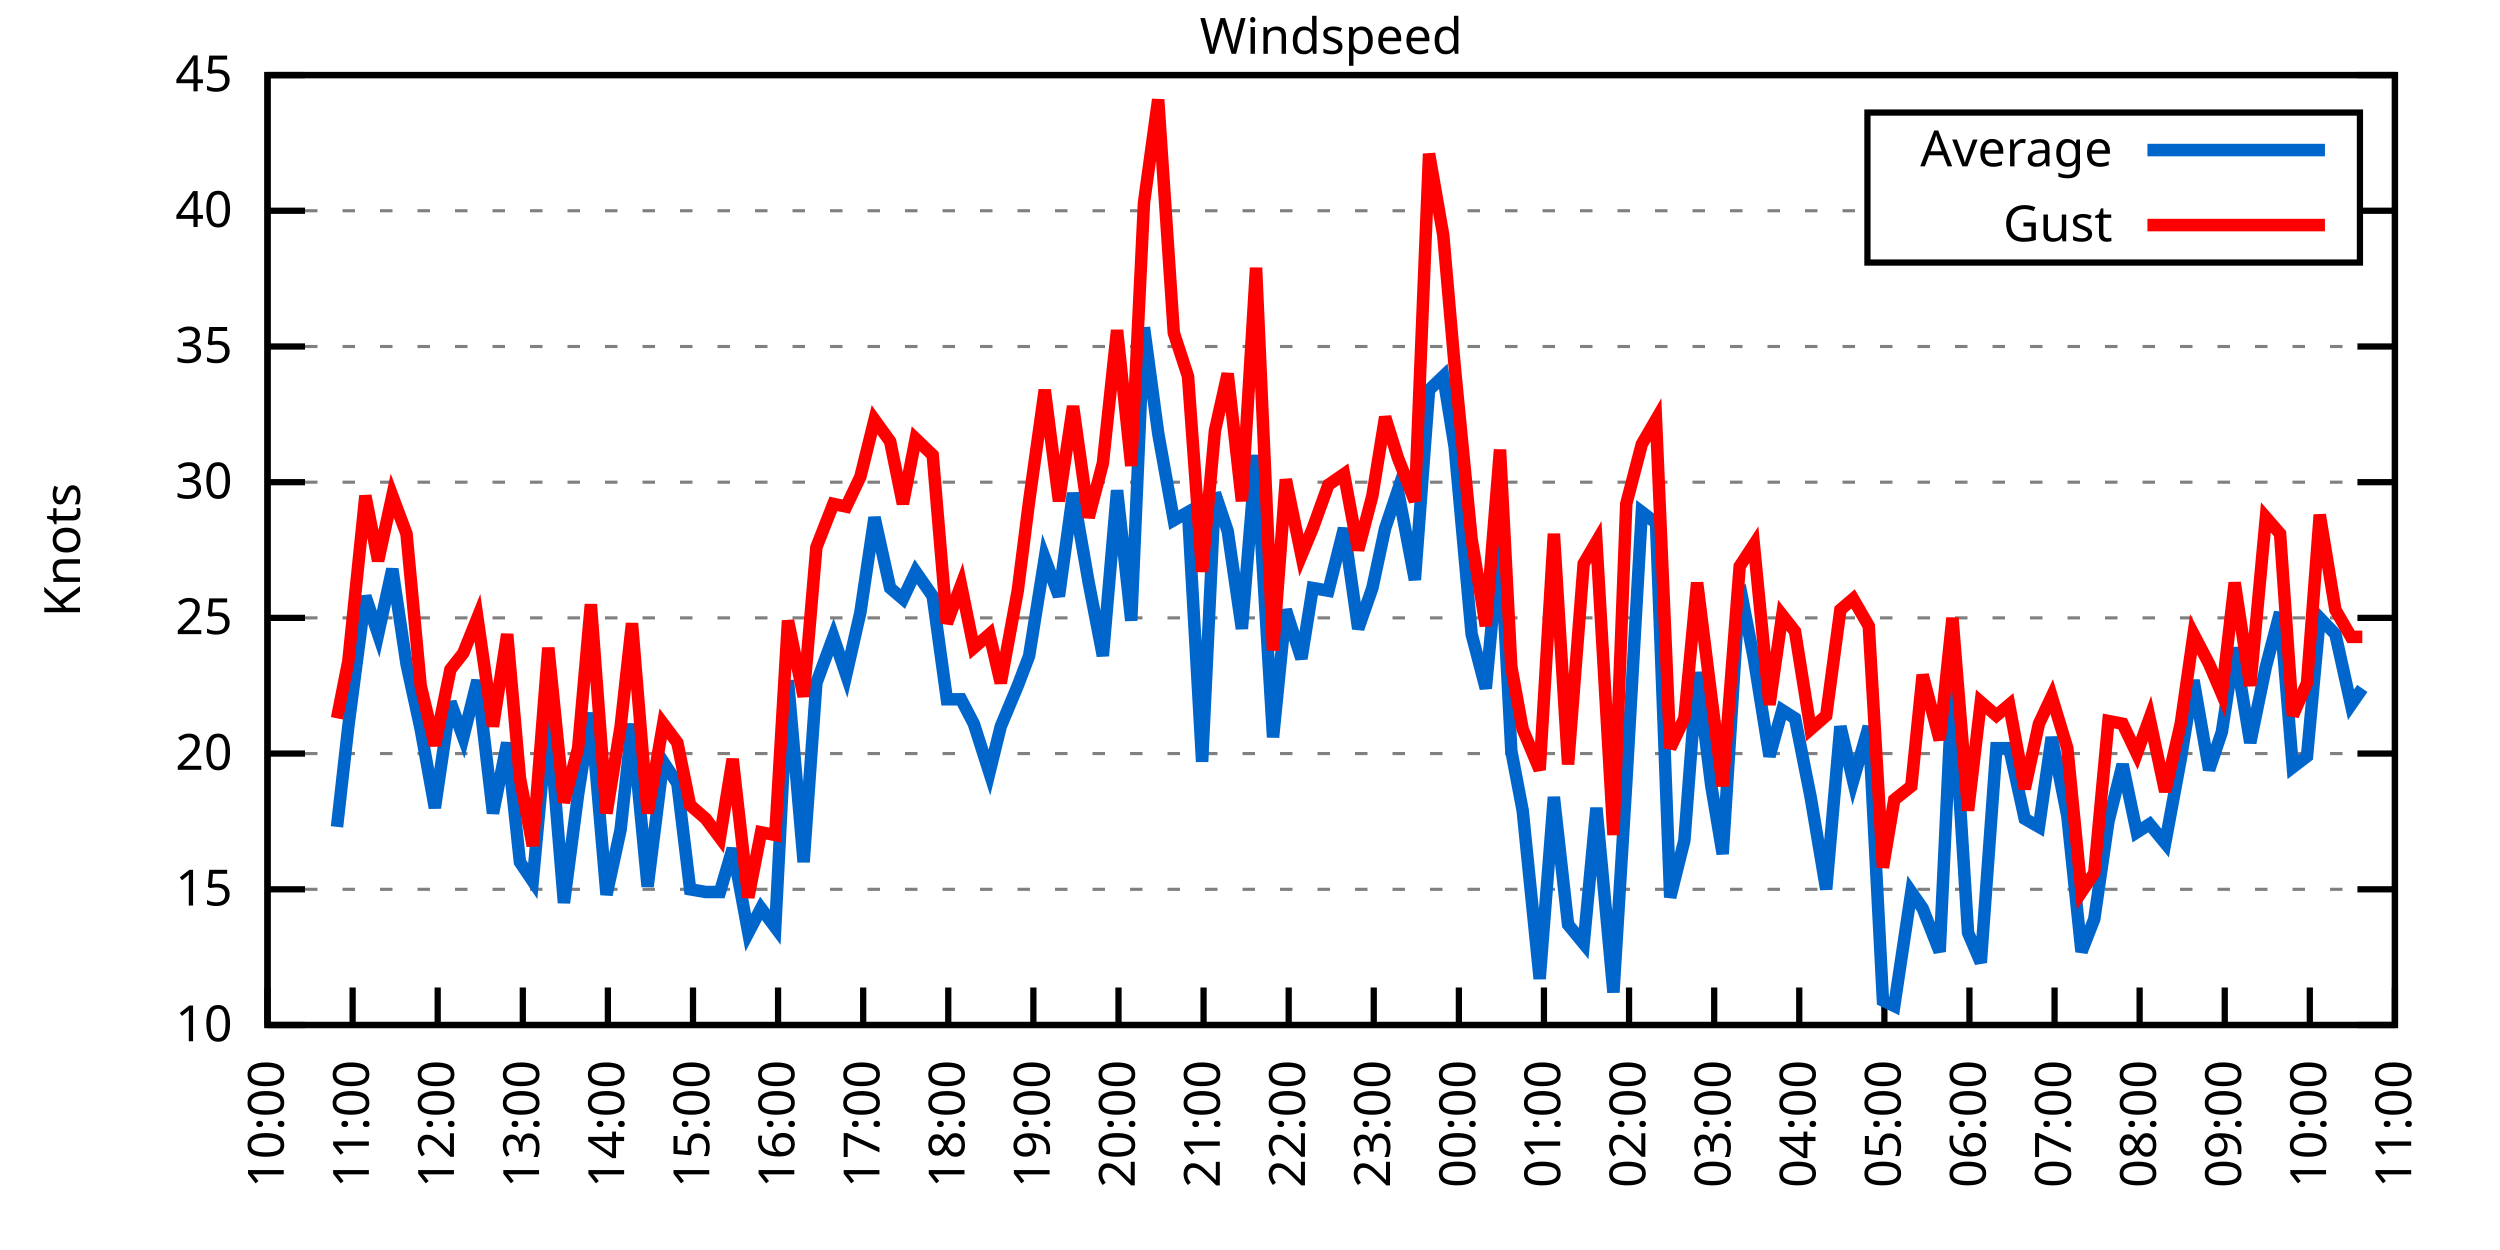
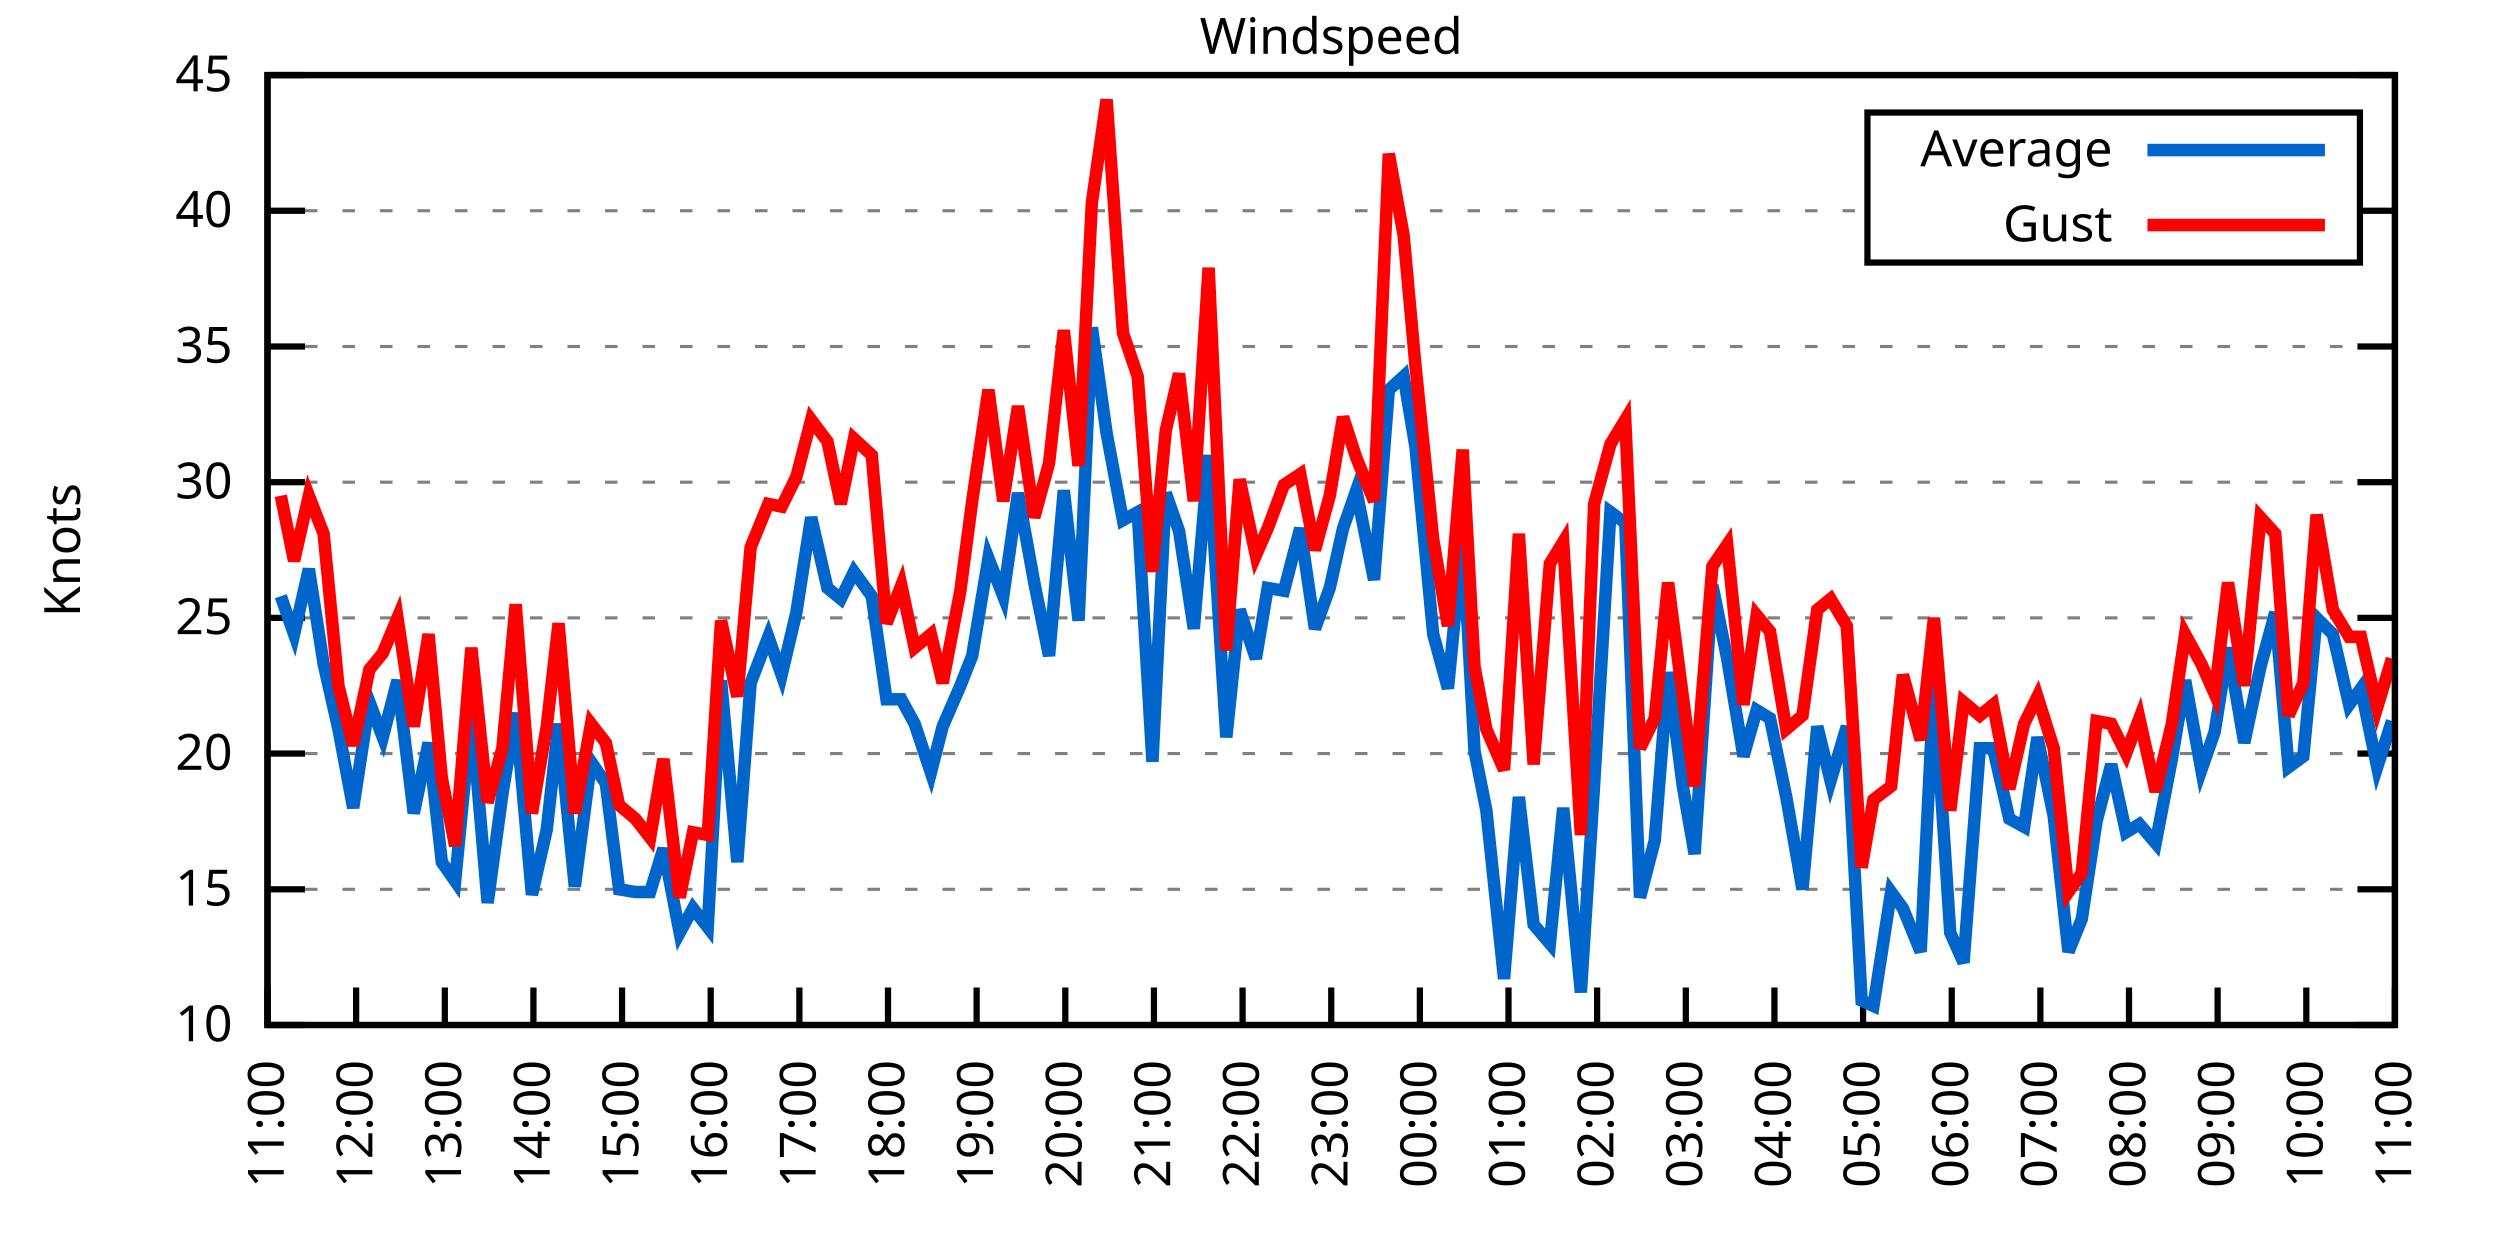
<svg xmlns="http://www.w3.org/2000/svg" xmlns:xlink="http://www.w3.org/1999/xlink" width="400" height="200" viewBox="0 0 400 200">
  <g id="gnuplot_canvas">
    <rect x="0" y="0" width="400" height="200" fill="none" />
    <defs>
      <circle id="gpDot" r="0.5" stroke-width="0.5" stroke="currentColor" />
      <path id="gpPt0" stroke-width="0.333" stroke="currentColor" d="M-1,0 h2 M0,-1 v2" />
      <path id="gpPt1" stroke-width="0.333" stroke="currentColor" d="M-1,-1 L1,1 M1,-1 L-1,1" />
      <path id="gpPt2" stroke-width="0.333" stroke="currentColor" d="M-1,0 L1,0 M0,-1 L0,1 M-1,-1 L1,1 M-1,1 L1,-1" />
      <rect id="gpPt3" stroke-width="0.333" stroke="currentColor" x="-1" y="-1" width="2" height="2" />
      <rect id="gpPt4" stroke-width="0.333" stroke="currentColor" fill="currentColor" x="-1" y="-1" width="2" height="2" />
      <circle id="gpPt5" stroke-width="0.333" stroke="currentColor" cx="0" cy="0" r="1" />
      <use xlink:href="#gpPt5" id="gpPt6" fill="currentColor" stroke="none" />
      <path id="gpPt7" stroke-width="0.333" stroke="currentColor" d="M0,-1.33 L-1.33,0.67 L1.33,0.67 z" />
      <use xlink:href="#gpPt7" id="gpPt8" fill="currentColor" stroke="none" />
      <use xlink:href="#gpPt7" id="gpPt9" stroke="currentColor" transform="rotate(180)" />
      <use xlink:href="#gpPt9" id="gpPt10" fill="currentColor" stroke="none" />
      <use xlink:href="#gpPt3" id="gpPt11" stroke="currentColor" transform="rotate(45)" />
      <use xlink:href="#gpPt11" id="gpPt12" fill="currentColor" stroke="none" />
      <path id="gpPt13" stroke-width="0.333" stroke="currentColor" d="M0,1.330 L1.265,0.411 L0.782,-1.067 L-0.782,-1.076 L-1.265,0.411 z" />
      <use xlink:href="#gpPt13" id="gpPt14" fill="currentColor" stroke="none" />
      <filter id="textbox" filterUnits="objectBoundingBox" x="0" y="0" height="1" width="1">
        <feFlood flood-color="white" flood-opacity="1" result="bgnd" />
        <feComposite in="SourceGraphic" in2="bgnd" operator="atop" />
      </filter>
      <filter id="greybox" filterUnits="objectBoundingBox" x="0" y="0" height="1" width="1">
        <feFlood flood-color="lightgrey" flood-opacity="1" result="grey" />
        <feComposite in="SourceGraphic" in2="grey" operator="atop" />
      </filter>
    </defs>
    <g fill="none" color="white" stroke="currentColor" stroke-width="1.00" stroke-linecap="butt" stroke-linejoin="miter">
</g>
    <g fill="none" color="black" stroke="currentColor" stroke-width="1.00" stroke-linecap="butt" stroke-linejoin="miter">
      <g stroke="none" shape-rendering="crispEdges">
        <polygon fill="rgb(255, 255, 255)" points="42.80,164.00 383.18,164.00 383.18,12.02 42.80,12.02 " />
      </g>
    </g>
    <g fill="none" color="black" stroke="currentColor" stroke-width="1.00" stroke-linecap="butt" stroke-linejoin="miter">
</g>
    <g fill="none" color="black" stroke="black" stroke-width="0.50" stroke-linecap="butt" stroke-linejoin="miter">
</g>
    <g fill="none" color="gray" stroke="currentColor" stroke-width="0.50" stroke-linecap="butt" stroke-linejoin="miter">
      <path stroke="gray" stroke-dasharray="2,4" class="gridline" d="M42.80,164.00 L383.19,164.00  " />
    </g>
    <g fill="none" color="gray" stroke="gray" stroke-width="1.00" stroke-linecap="butt" stroke-linejoin="miter">
</g>
    <g fill="none" color="black" stroke="currentColor" stroke-width="1.00" stroke-linecap="butt" stroke-linejoin="miter">
      <path stroke="black" d="M42.80,164.00 L48.80,164.00 M383.19,164.00 L377.19,164.00  " />
      <g transform="translate(37.20,166.60)" stroke="none" fill="black" font-family="Sans" font-size="8.00" text-anchor="end">
        <text>
          <tspan font-family="Sans"> 10</tspan>
        </text>
      </g>
    </g>
    <g fill="none" color="black" stroke="currentColor" stroke-width="1.00" stroke-linecap="butt" stroke-linejoin="miter">
</g>
    <g fill="none" color="black" stroke="black" stroke-width="0.50" stroke-linecap="butt" stroke-linejoin="miter">
</g>
    <g fill="none" color="gray" stroke="currentColor" stroke-width="0.50" stroke-linecap="butt" stroke-linejoin="miter">
      <path stroke="gray" stroke-dasharray="2,4" class="gridline" d="M42.80,142.29 L383.19,142.29  " />
    </g>
    <g fill="none" color="gray" stroke="gray" stroke-width="1.00" stroke-linecap="butt" stroke-linejoin="miter">
</g>
    <g fill="none" color="black" stroke="currentColor" stroke-width="1.00" stroke-linecap="butt" stroke-linejoin="miter">
      <path stroke="black" d="M42.80,142.29 L48.80,142.29 M383.19,142.29 L377.19,142.29  " />
      <g transform="translate(37.20,144.89)" stroke="none" fill="black" font-family="Sans" font-size="8.00" text-anchor="end">
        <text>
          <tspan font-family="Sans"> 15</tspan>
        </text>
      </g>
    </g>
    <g fill="none" color="black" stroke="currentColor" stroke-width="1.00" stroke-linecap="butt" stroke-linejoin="miter">
</g>
    <g fill="none" color="black" stroke="black" stroke-width="0.50" stroke-linecap="butt" stroke-linejoin="miter">
</g>
    <g fill="none" color="gray" stroke="currentColor" stroke-width="0.50" stroke-linecap="butt" stroke-linejoin="miter">
      <path stroke="gray" stroke-dasharray="2,4" class="gridline" d="M42.80,120.57 L383.19,120.57  " />
    </g>
    <g fill="none" color="gray" stroke="gray" stroke-width="1.00" stroke-linecap="butt" stroke-linejoin="miter">
</g>
    <g fill="none" color="black" stroke="currentColor" stroke-width="1.00" stroke-linecap="butt" stroke-linejoin="miter">
      <path stroke="black" d="M42.80,120.57 L48.80,120.57 M383.19,120.57 L377.19,120.57  " />
      <g transform="translate(37.20,123.17)" stroke="none" fill="black" font-family="Sans" font-size="8.00" text-anchor="end">
        <text>
          <tspan font-family="Sans"> 20</tspan>
        </text>
      </g>
    </g>
    <g fill="none" color="black" stroke="currentColor" stroke-width="1.00" stroke-linecap="butt" stroke-linejoin="miter">
</g>
    <g fill="none" color="black" stroke="black" stroke-width="0.50" stroke-linecap="butt" stroke-linejoin="miter">
</g>
    <g fill="none" color="gray" stroke="currentColor" stroke-width="0.50" stroke-linecap="butt" stroke-linejoin="miter">
      <path stroke="gray" stroke-dasharray="2,4" class="gridline" d="M42.80,98.86 L383.19,98.86  " />
    </g>
    <g fill="none" color="gray" stroke="gray" stroke-width="1.00" stroke-linecap="butt" stroke-linejoin="miter">
</g>
    <g fill="none" color="black" stroke="currentColor" stroke-width="1.00" stroke-linecap="butt" stroke-linejoin="miter">
      <path stroke="black" d="M42.80,98.86 L48.80,98.86 M383.19,98.86 L377.19,98.86  " />
      <g transform="translate(37.20,101.46)" stroke="none" fill="black" font-family="Sans" font-size="8.00" text-anchor="end">
        <text>
          <tspan font-family="Sans"> 25</tspan>
        </text>
      </g>
    </g>
    <g fill="none" color="black" stroke="currentColor" stroke-width="1.00" stroke-linecap="butt" stroke-linejoin="miter">
</g>
    <g fill="none" color="black" stroke="black" stroke-width="0.50" stroke-linecap="butt" stroke-linejoin="miter">
</g>
    <g fill="none" color="gray" stroke="currentColor" stroke-width="0.50" stroke-linecap="butt" stroke-linejoin="miter">
      <path stroke="gray" stroke-dasharray="2,4" class="gridline" d="M42.80,77.15 L383.19,77.15  " />
    </g>
    <g fill="none" color="gray" stroke="gray" stroke-width="1.00" stroke-linecap="butt" stroke-linejoin="miter">
</g>
    <g fill="none" color="black" stroke="currentColor" stroke-width="1.00" stroke-linecap="butt" stroke-linejoin="miter">
      <path stroke="black" d="M42.80,77.15 L48.80,77.15 M383.19,77.15 L377.19,77.15  " />
      <g transform="translate(37.20,79.75)" stroke="none" fill="black" font-family="Sans" font-size="8.00" text-anchor="end">
        <text>
          <tspan font-family="Sans"> 30</tspan>
        </text>
      </g>
    </g>
    <g fill="none" color="black" stroke="currentColor" stroke-width="1.00" stroke-linecap="butt" stroke-linejoin="miter">
</g>
    <g fill="none" color="black" stroke="black" stroke-width="0.50" stroke-linecap="butt" stroke-linejoin="miter">
</g>
    <g fill="none" color="gray" stroke="currentColor" stroke-width="0.50" stroke-linecap="butt" stroke-linejoin="miter">
      <path stroke="gray" stroke-dasharray="2,4" class="gridline" d="M42.80,55.44 L383.19,55.44  " />
    </g>
    <g fill="none" color="gray" stroke="gray" stroke-width="1.00" stroke-linecap="butt" stroke-linejoin="miter">
</g>
    <g fill="none" color="black" stroke="currentColor" stroke-width="1.00" stroke-linecap="butt" stroke-linejoin="miter">
      <path stroke="black" d="M42.80,55.44 L48.80,55.44 M383.19,55.44 L377.19,55.44  " />
      <g transform="translate(37.20,58.04)" stroke="none" fill="black" font-family="Sans" font-size="8.00" text-anchor="end">
        <text>
          <tspan font-family="Sans"> 35</tspan>
        </text>
      </g>
    </g>
    <g fill="none" color="black" stroke="currentColor" stroke-width="1.00" stroke-linecap="butt" stroke-linejoin="miter">
</g>
    <g fill="none" color="black" stroke="black" stroke-width="0.50" stroke-linecap="butt" stroke-linejoin="miter">
</g>
    <g fill="none" color="gray" stroke="currentColor" stroke-width="0.50" stroke-linecap="butt" stroke-linejoin="miter">
      <path stroke="gray" stroke-dasharray="2,4" class="gridline" d="M42.80,33.72 L298.79,33.72 M377.59,33.72 L383.19,33.72  " />
    </g>
    <g fill="none" color="gray" stroke="gray" stroke-width="1.00" stroke-linecap="butt" stroke-linejoin="miter">
</g>
    <g fill="none" color="black" stroke="currentColor" stroke-width="1.00" stroke-linecap="butt" stroke-linejoin="miter">
      <path stroke="black" d="M42.80,33.72 L48.80,33.72 M383.19,33.72 L377.19,33.72  " />
      <g transform="translate(37.20,36.32)" stroke="none" fill="black" font-family="Sans" font-size="8.00" text-anchor="end">
        <text>
          <tspan font-family="Sans"> 40</tspan>
        </text>
      </g>
    </g>
    <g fill="none" color="black" stroke="currentColor" stroke-width="1.00" stroke-linecap="butt" stroke-linejoin="miter">
</g>
    <g fill="none" color="black" stroke="black" stroke-width="0.50" stroke-linecap="butt" stroke-linejoin="miter">
</g>
    <g fill="none" color="gray" stroke="currentColor" stroke-width="0.50" stroke-linecap="butt" stroke-linejoin="miter">
      <path stroke="gray" stroke-dasharray="2,4" class="gridline" d="M42.80,12.01 L383.19,12.01  " />
    </g>
    <g fill="none" color="gray" stroke="gray" stroke-width="1.00" stroke-linecap="butt" stroke-linejoin="miter">
</g>
    <g fill="none" color="black" stroke="currentColor" stroke-width="1.00" stroke-linecap="butt" stroke-linejoin="miter">
      <path stroke="black" d="M42.80,12.01 L48.80,12.01 M383.19,12.01 L377.19,12.01  " />
      <g transform="translate(37.20,14.61)" stroke="none" fill="black" font-family="Sans" font-size="8.00" text-anchor="end">
        <text>
          <tspan font-family="Sans"> 45</tspan>
        </text>
      </g>
    </g>
    <g fill="none" color="black" stroke="currentColor" stroke-width="1.00" stroke-linecap="butt" stroke-linejoin="miter">
      <path stroke="black" d="M42.80,164.00 L42.80,158.00  " />
      <g transform="translate(45.40,169.60) rotate(270.00)" stroke="none" fill="black" font-family="Sans" font-size="8.00" text-anchor="end">
        <text>
-           <tspan font-family="Sans">10:00</tspan>
-         </text>
-       </g>
-     </g>
-     <g fill="none" color="black" stroke="currentColor" stroke-width="1.00" stroke-linecap="butt" stroke-linejoin="miter">
-       <path stroke="black" d="M56.42,164.00 L56.42,158.00  " />
-       <g transform="translate(59.02,169.60) rotate(270.00)" stroke="none" fill="black" font-family="Sans" font-size="8.00" text-anchor="end">
-         <text>
          <tspan font-family="Sans">11:00</tspan>
        </text>
      </g>
    </g>
    <g fill="none" color="black" stroke="currentColor" stroke-width="1.00" stroke-linecap="butt" stroke-linejoin="miter">
-       <path stroke="black" d="M70.03,164.00 L70.03,158.00  " />
-       <g transform="translate(72.63,169.60) rotate(270.00)" stroke="none" fill="black" font-family="Sans" font-size="8.00" text-anchor="end">
+       <path stroke="black" d="M56.98,164.00 L56.98,158.00  " />
+       <g transform="translate(59.58,169.60) rotate(270.00)" stroke="none" fill="black" font-family="Sans" font-size="8.00" text-anchor="end">
        <text>
          <tspan font-family="Sans">12:00</tspan>
        </text>
      </g>
    </g>
    <g fill="none" color="black" stroke="currentColor" stroke-width="1.00" stroke-linecap="butt" stroke-linejoin="miter">
-       <path stroke="black" d="M83.65,164.00 L83.65,158.00  " />
-       <g transform="translate(86.25,169.60) rotate(270.00)" stroke="none" fill="black" font-family="Sans" font-size="8.00" text-anchor="end">
+       <path stroke="black" d="M71.17,164.00 L71.17,158.00  " />
+       <g transform="translate(73.77,169.60) rotate(270.00)" stroke="none" fill="black" font-family="Sans" font-size="8.00" text-anchor="end">
        <text>
          <tspan font-family="Sans">13:00</tspan>
        </text>
      </g>
    </g>
    <g fill="none" color="black" stroke="currentColor" stroke-width="1.00" stroke-linecap="butt" stroke-linejoin="miter">
-       <path stroke="black" d="M97.26,164.00 L97.26,158.00  " />
-       <g transform="translate(99.86,169.60) rotate(270.00)" stroke="none" fill="black" font-family="Sans" font-size="8.00" text-anchor="end">
+       <path stroke="black" d="M85.35,164.00 L85.35,158.00  " />
+       <g transform="translate(87.95,169.60) rotate(270.00)" stroke="none" fill="black" font-family="Sans" font-size="8.00" text-anchor="end">
        <text>
          <tspan font-family="Sans">14:00</tspan>
        </text>
      </g>
    </g>
    <g fill="none" color="black" stroke="currentColor" stroke-width="1.00" stroke-linecap="butt" stroke-linejoin="miter">
-       <path stroke="black" d="M110.88,164.00 L110.88,158.00  " />
-       <g transform="translate(113.48,169.60) rotate(270.00)" stroke="none" fill="black" font-family="Sans" font-size="8.00" text-anchor="end">
+       <path stroke="black" d="M99.53,164.00 L99.53,158.00  " />
+       <g transform="translate(102.13,169.60) rotate(270.00)" stroke="none" fill="black" font-family="Sans" font-size="8.00" text-anchor="end">
        <text>
          <tspan font-family="Sans">15:00</tspan>
        </text>
      </g>
    </g>
    <g fill="none" color="black" stroke="currentColor" stroke-width="1.00" stroke-linecap="butt" stroke-linejoin="miter">
-       <path stroke="black" d="M124.49,164.00 L124.49,158.00  " />
-       <g transform="translate(127.09,169.60) rotate(270.00)" stroke="none" fill="black" font-family="Sans" font-size="8.00" text-anchor="end">
+       <path stroke="black" d="M113.71,164.00 L113.71,158.00  " />
+       <g transform="translate(116.31,169.60) rotate(270.00)" stroke="none" fill="black" font-family="Sans" font-size="8.00" text-anchor="end">
        <text>
          <tspan font-family="Sans">16:00</tspan>
        </text>
      </g>
    </g>
    <g fill="none" color="black" stroke="currentColor" stroke-width="1.00" stroke-linecap="butt" stroke-linejoin="miter">
-       <path stroke="black" d="M138.11,164.00 L138.11,158.00  " />
-       <g transform="translate(140.71,169.60) rotate(270.00)" stroke="none" fill="black" font-family="Sans" font-size="8.00" text-anchor="end">
+       <path stroke="black" d="M127.90,164.00 L127.90,158.00  " />
+       <g transform="translate(130.50,169.60) rotate(270.00)" stroke="none" fill="black" font-family="Sans" font-size="8.00" text-anchor="end">
        <text>
          <tspan font-family="Sans">17:00</tspan>
        </text>
      </g>
    </g>
    <g fill="none" color="black" stroke="currentColor" stroke-width="1.00" stroke-linecap="butt" stroke-linejoin="miter">
-       <path stroke="black" d="M151.72,164.00 L151.72,158.00  " />
-       <g transform="translate(154.32,169.60) rotate(270.00)" stroke="none" fill="black" font-family="Sans" font-size="8.00" text-anchor="end">
+       <path stroke="black" d="M142.08,164.00 L142.08,158.00  " />
+       <g transform="translate(144.68,169.60) rotate(270.00)" stroke="none" fill="black" font-family="Sans" font-size="8.00" text-anchor="end">
        <text>
          <tspan font-family="Sans">18:00</tspan>
        </text>
      </g>
    </g>
    <g fill="none" color="black" stroke="currentColor" stroke-width="1.00" stroke-linecap="butt" stroke-linejoin="miter">
-       <path stroke="black" d="M165.34,164.00 L165.34,158.00  " />
-       <g transform="translate(167.94,169.60) rotate(270.00)" stroke="none" fill="black" font-family="Sans" font-size="8.00" text-anchor="end">
+       <path stroke="black" d="M156.26,164.00 L156.26,158.00  " />
+       <g transform="translate(158.86,169.60) rotate(270.00)" stroke="none" fill="black" font-family="Sans" font-size="8.00" text-anchor="end">
        <text>
          <tspan font-family="Sans">19:00</tspan>
        </text>
      </g>
    </g>
    <g fill="none" color="black" stroke="currentColor" stroke-width="1.00" stroke-linecap="butt" stroke-linejoin="miter">
-       <path stroke="black" d="M178.96,164.00 L178.96,158.00  " />
-       <g transform="translate(181.56,169.60) rotate(270.00)" stroke="none" fill="black" font-family="Sans" font-size="8.00" text-anchor="end">
+       <path stroke="black" d="M170.45,164.00 L170.45,158.00  " />
+       <g transform="translate(173.05,169.60) rotate(270.00)" stroke="none" fill="black" font-family="Sans" font-size="8.00" text-anchor="end">
        <text>
          <tspan font-family="Sans">20:00</tspan>
        </text>
      </g>
    </g>
    <g fill="none" color="black" stroke="currentColor" stroke-width="1.00" stroke-linecap="butt" stroke-linejoin="miter">
-       <path stroke="black" d="M192.57,164.00 L192.57,158.00  " />
-       <g transform="translate(195.17,169.60) rotate(270.00)" stroke="none" fill="black" font-family="Sans" font-size="8.00" text-anchor="end">
+       <path stroke="black" d="M184.63,164.00 L184.63,158.00  " />
+       <g transform="translate(187.23,169.60) rotate(270.00)" stroke="none" fill="black" font-family="Sans" font-size="8.00" text-anchor="end">
        <text>
          <tspan font-family="Sans">21:00</tspan>
        </text>
      </g>
    </g>
    <g fill="none" color="black" stroke="currentColor" stroke-width="1.00" stroke-linecap="butt" stroke-linejoin="miter">
-       <path stroke="black" d="M206.19,164.00 L206.19,158.00  " />
-       <g transform="translate(208.79,169.60) rotate(270.00)" stroke="none" fill="black" font-family="Sans" font-size="8.00" text-anchor="end">
+       <path stroke="black" d="M198.81,164.00 L198.81,158.00  " />
+       <g transform="translate(201.41,169.60) rotate(270.00)" stroke="none" fill="black" font-family="Sans" font-size="8.00" text-anchor="end">
        <text>
          <tspan font-family="Sans">22:00</tspan>
        </text>
      </g>
    </g>
    <g fill="none" color="black" stroke="currentColor" stroke-width="1.00" stroke-linecap="butt" stroke-linejoin="miter">
-       <path stroke="black" d="M219.80,164.00 L219.80,158.00  " />
-       <g transform="translate(222.40,169.60) rotate(270.00)" stroke="none" fill="black" font-family="Sans" font-size="8.00" text-anchor="end">
+       <path stroke="black" d="M213.00,164.00 L213.00,158.00  " />
+       <g transform="translate(215.60,169.60) rotate(270.00)" stroke="none" fill="black" font-family="Sans" font-size="8.00" text-anchor="end">
        <text>
          <tspan font-family="Sans">23:00</tspan>
        </text>
      </g>
    </g>
    <g fill="none" color="black" stroke="currentColor" stroke-width="1.00" stroke-linecap="butt" stroke-linejoin="miter">
-       <path stroke="black" d="M233.42,164.00 L233.42,158.00  " />
-       <g transform="translate(236.02,169.60) rotate(270.00)" stroke="none" fill="black" font-family="Sans" font-size="8.00" text-anchor="end">
+       <path stroke="black" d="M227.18,164.00 L227.18,158.00  " />
+       <g transform="translate(229.78,169.60) rotate(270.00)" stroke="none" fill="black" font-family="Sans" font-size="8.00" text-anchor="end">
        <text>
          <tspan font-family="Sans">00:00</tspan>
        </text>
      </g>
    </g>
    <g fill="none" color="black" stroke="currentColor" stroke-width="1.00" stroke-linecap="butt" stroke-linejoin="miter">
-       <path stroke="black" d="M247.03,164.00 L247.03,158.00  " />
-       <g transform="translate(249.63,169.60) rotate(270.00)" stroke="none" fill="black" font-family="Sans" font-size="8.00" text-anchor="end">
+       <path stroke="black" d="M241.36,164.00 L241.36,158.00  " />
+       <g transform="translate(243.96,169.60) rotate(270.00)" stroke="none" fill="black" font-family="Sans" font-size="8.00" text-anchor="end">
        <text>
          <tspan font-family="Sans">01:00</tspan>
        </text>
      </g>
    </g>
    <g fill="none" color="black" stroke="currentColor" stroke-width="1.00" stroke-linecap="butt" stroke-linejoin="miter">
-       <path stroke="black" d="M260.65,164.00 L260.65,158.00  " />
-       <g transform="translate(263.25,169.60) rotate(270.00)" stroke="none" fill="black" font-family="Sans" font-size="8.00" text-anchor="end">
+       <path stroke="black" d="M255.54,164.00 L255.54,158.00  " />
+       <g transform="translate(258.14,169.60) rotate(270.00)" stroke="none" fill="black" font-family="Sans" font-size="8.00" text-anchor="end">
        <text>
          <tspan font-family="Sans">02:00</tspan>
        </text>
      </g>
    </g>
    <g fill="none" color="black" stroke="currentColor" stroke-width="1.00" stroke-linecap="butt" stroke-linejoin="miter">
-       <path stroke="black" d="M274.27,164.00 L274.27,158.00  " />
-       <g transform="translate(276.87,169.60) rotate(270.00)" stroke="none" fill="black" font-family="Sans" font-size="8.00" text-anchor="end">
+       <path stroke="black" d="M269.73,164.00 L269.73,158.00  " />
+       <g transform="translate(272.33,169.60) rotate(270.00)" stroke="none" fill="black" font-family="Sans" font-size="8.00" text-anchor="end">
        <text>
          <tspan font-family="Sans">03:00</tspan>
        </text>
      </g>
    </g>
    <g fill="none" color="black" stroke="currentColor" stroke-width="1.00" stroke-linecap="butt" stroke-linejoin="miter">
-       <path stroke="black" d="M287.88,164.00 L287.88,158.00  " />
-       <g transform="translate(290.48,169.60) rotate(270.00)" stroke="none" fill="black" font-family="Sans" font-size="8.00" text-anchor="end">
+       <path stroke="black" d="M283.91,164.00 L283.91,158.00  " />
+       <g transform="translate(286.51,169.60) rotate(270.00)" stroke="none" fill="black" font-family="Sans" font-size="8.00" text-anchor="end">
        <text>
          <tspan font-family="Sans">04:00</tspan>
        </text>
      </g>
    </g>
    <g fill="none" color="black" stroke="currentColor" stroke-width="1.00" stroke-linecap="butt" stroke-linejoin="miter">
-       <path stroke="black" d="M301.50,164.00 L301.50,158.00  " />
-       <g transform="translate(304.10,169.60) rotate(270.00)" stroke="none" fill="black" font-family="Sans" font-size="8.00" text-anchor="end">
+       <path stroke="black" d="M298.09,164.00 L298.09,158.00  " />
+       <g transform="translate(300.69,169.60) rotate(270.00)" stroke="none" fill="black" font-family="Sans" font-size="8.00" text-anchor="end">
        <text>
          <tspan font-family="Sans">05:00</tspan>
        </text>
      </g>
    </g>
    <g fill="none" color="black" stroke="currentColor" stroke-width="1.00" stroke-linecap="butt" stroke-linejoin="miter">
-       <path stroke="black" d="M315.11,164.00 L315.11,158.00  " />
-       <g transform="translate(317.71,169.60) rotate(270.00)" stroke="none" fill="black" font-family="Sans" font-size="8.00" text-anchor="end">
+       <path stroke="black" d="M312.28,164.00 L312.28,158.00  " />
+       <g transform="translate(314.88,169.60) rotate(270.00)" stroke="none" fill="black" font-family="Sans" font-size="8.00" text-anchor="end">
        <text>
          <tspan font-family="Sans">06:00</tspan>
        </text>
      </g>
    </g>
    <g fill="none" color="black" stroke="currentColor" stroke-width="1.00" stroke-linecap="butt" stroke-linejoin="miter">
-       <path stroke="black" d="M328.73,164.00 L328.73,158.00  " />
-       <g transform="translate(331.33,169.60) rotate(270.00)" stroke="none" fill="black" font-family="Sans" font-size="8.00" text-anchor="end">
+       <path stroke="black" d="M326.46,164.00 L326.46,158.00  " />
+       <g transform="translate(329.06,169.60) rotate(270.00)" stroke="none" fill="black" font-family="Sans" font-size="8.00" text-anchor="end">
        <text>
          <tspan font-family="Sans">07:00</tspan>
        </text>
      </g>
    </g>
    <g fill="none" color="black" stroke="currentColor" stroke-width="1.00" stroke-linecap="butt" stroke-linejoin="miter">
-       <path stroke="black" d="M342.34,164.00 L342.34,158.00  " />
-       <g transform="translate(344.94,169.60) rotate(270.00)" stroke="none" fill="black" font-family="Sans" font-size="8.00" text-anchor="end">
+       <path stroke="black" d="M340.64,164.00 L340.64,158.00  " />
+       <g transform="translate(343.24,169.60) rotate(270.00)" stroke="none" fill="black" font-family="Sans" font-size="8.00" text-anchor="end">
        <text>
          <tspan font-family="Sans">08:00</tspan>
        </text>
      </g>
    </g>
    <g fill="none" color="black" stroke="currentColor" stroke-width="1.00" stroke-linecap="butt" stroke-linejoin="miter">
-       <path stroke="black" d="M355.96,164.00 L355.96,158.00  " />
-       <g transform="translate(358.56,169.60) rotate(270.00)" stroke="none" fill="black" font-family="Sans" font-size="8.00" text-anchor="end">
+       <path stroke="black" d="M354.82,164.00 L354.82,158.00  " />
+       <g transform="translate(357.42,169.60) rotate(270.00)" stroke="none" fill="black" font-family="Sans" font-size="8.00" text-anchor="end">
        <text>
          <tspan font-family="Sans">09:00</tspan>
        </text>
      </g>
    </g>
    <g fill="none" color="black" stroke="currentColor" stroke-width="1.00" stroke-linecap="butt" stroke-linejoin="miter">
-       <path stroke="black" d="M369.57,164.00 L369.57,158.00  " />
-       <g transform="translate(372.17,169.60) rotate(270.00)" stroke="none" fill="black" font-family="Sans" font-size="8.00" text-anchor="end">
+       <path stroke="black" d="M369.01,164.00 L369.01,158.00  " />
+       <g transform="translate(371.61,169.60) rotate(270.00)" stroke="none" fill="black" font-family="Sans" font-size="8.00" text-anchor="end">
        <text>
          <tspan font-family="Sans">10:00</tspan>
        </text>
      </g>
    </g>
    <g fill="none" color="black" stroke="currentColor" stroke-width="1.00" stroke-linecap="butt" stroke-linejoin="miter">
      <path stroke="black" d="M383.19,164.00 L383.19,158.00  " />
      <g transform="translate(385.79,169.60) rotate(270.00)" stroke="none" fill="black" font-family="Sans" font-size="8.00" text-anchor="end">
        <text>
          <tspan font-family="Sans">11:00</tspan>
        </text>
      </g>
    </g>
    <g fill="none" color="black" stroke="currentColor" stroke-width="1.00" stroke-linecap="butt" stroke-linejoin="miter">
</g>
    <g fill="none" color="black" stroke="currentColor" stroke-width="1.00" stroke-linecap="butt" stroke-linejoin="miter">
      <path stroke="black" d="M42.80,12.01 L42.80,164.00 L383.19,164.00 L383.19,12.01 L42.80,12.01 Z  " />
    </g>
    <g fill="none" color="black" stroke="currentColor" stroke-width="1.00" stroke-linecap="butt" stroke-linejoin="miter">
</g>
    <g fill="none" color="black" stroke="currentColor" stroke-width="1.00" stroke-linecap="butt" stroke-linejoin="miter">
      <path stroke="black" d="M298.79,42.01 L298.79,18.01 L377.59,18.01 L377.59,42.01 L298.79,42.01 Z  " />
    </g>
    <g id="Windspeed_plot_1">
      <g fill="none" color="white" stroke="black" stroke-width="2.00" stroke-linecap="butt" stroke-linejoin="miter">
</g>
      <g fill="none" color="black" stroke="currentColor" stroke-width="2.00" stroke-linecap="butt" stroke-linejoin="miter">
        <g transform="translate(337.99,26.61)" stroke="none" fill="black" font-family="Sans" font-size="8.00" text-anchor="end">
          <text>
            <tspan font-family="Sans">Average</tspan>
          </text>
        </g>
      </g>
      <g fill="none" color="black" stroke="currentColor" stroke-width="2.00" stroke-linecap="butt" stroke-linejoin="miter">
-         <path stroke="rgb(  0, 102, 204)" d="M343.59,24.01 L371.99,24.01 M53.92,132.30 L55.73,116.23 L58.46,95.39 L60.50,101.47 L62.77,91.04 L65.04,106.24   L67.31,116.67 L69.58,129.26 L72.07,112.32 L74.12,117.97 L76.39,108.85 L78.88,130.13 L81.15,118.84 L83.19,137.94   L85.24,140.98 L87.73,114.06 L90.23,144.46 L92.50,127.09 L94.54,114.06 L97.04,143.16 L99.30,132.73 L101.12,115.80   L103.62,141.85 L106.11,121.88 L108.38,125.35 L110.42,142.29 L112.92,142.72 L115.19,142.72 L117.23,135.77 L119.73,149.24   L121.77,145.33 L124.04,148.37 L126.08,108.85 L128.58,137.94 L130.62,109.28 L133.34,101.90 L135.39,107.98 L137.66,97.99   L139.92,82.79 L142.42,94.08 L144.46,95.82 L146.51,91.48 L149.23,95.39 L151.50,111.89 L153.77,111.89 L155.81,115.80   L158.31,123.61 L160.12,116.23 L162.84,109.72 L164.66,104.94 L167.16,89.31 L169.43,95.39 L171.69,78.89 L174.19,93.22   L176.46,104.94 L178.73,78.45 L181.00,99.30 L183.04,52.40 L185.31,69.33 L187.81,83.23 L190.08,81.93 L192.34,121.88   L194.39,78.89 L196.43,84.97 L198.70,100.60 L200.97,72.81 L203.69,117.97 L205.73,97.56 L208.23,105.38 L210.04,94.08   L212.54,94.52 L215.04,84.53 L217.31,100.60 L219.58,94.08 L221.62,84.53 L223.66,78.45 L226.38,92.78 L228.65,62.38   L230.92,60.21 L232.74,71.50 L235.46,101.47 L237.73,110.15 L240.00,85.83 L241.81,120.14 L243.63,129.69 L246.35,156.62   L248.62,127.52 L250.89,147.93 L253.39,150.97 L255.43,129.26 L258.15,158.79 L260.20,125.35 L262.69,81.93 L264.96,83.66   L267.23,143.59 L269.50,134.47 L271.54,107.55 L273.81,125.79 L275.63,136.64 L278.35,93.65 L280.62,105.38 L283.12,121.01   L285.16,113.63 L287.20,114.93 L289.70,127.52 L292.19,142.29 L294.46,116.23 L296.50,124.92 L299.00,116.23 L301.27,160.09   L303.08,160.96 L305.81,142.72 L307.62,145.33 L310.35,152.28 L312.39,109.28 L314.89,149.24 L316.93,154.01 L319.42,119.71   L321.47,119.71 L323.96,131.00 L326.23,132.30 L328.27,117.97 L330.77,130.56 L333.04,152.28 L335.08,147.06 L337.35,131.43   L339.62,122.31 L341.89,133.17 L343.93,131.86 L346.43,134.90 L348.92,121.44 L350.97,108.85 L353.46,123.18 L355.50,117.10   L357.55,103.64 L360.04,118.84 L362.54,106.68 L364.81,97.99 L366.85,122.75 L369.12,121.01 L371.16,98.86 L373.66,101.47   L376.16,112.76 L377.97,110.15  " />
+         <path stroke="rgb(  0, 102, 204)" d="M343.59,24.01 L371.99,24.01 M44.93,95.39 L47.05,101.47 L49.42,91.04 L51.78,106.24 L54.15,116.67 L56.51,129.26   L59.11,112.32 L61.24,117.97 L63.60,108.85 L66.20,130.13 L68.57,118.84 L70.69,137.94 L72.82,140.98 L75.42,114.06   L78.02,144.46 L80.38,127.09 L82.51,114.06 L85.11,143.16 L87.48,132.73 L89.37,115.80 L91.97,141.85 L94.57,121.88   L96.93,125.35 L99.06,142.29 L101.66,142.72 L104.02,142.72 L106.15,135.77 L108.75,149.24 L110.88,145.33 L113.24,148.37   L115.37,108.85 L117.97,137.94 L120.10,109.28 L122.93,101.90 L125.06,107.98 L127.42,97.99 L129.79,82.79 L132.39,94.08   L134.52,95.82 L136.64,91.48 L139.48,95.39 L141.84,111.89 L144.21,111.89 L146.34,115.80 L148.94,123.61 L150.83,116.23   L153.66,109.72 L155.55,104.94 L158.15,89.31 L160.52,95.39 L162.88,78.89 L165.48,93.22 L167.85,104.94 L170.21,78.45   L172.57,99.30 L174.70,52.40 L177.06,69.33 L179.67,83.23 L182.03,81.93 L184.39,121.88 L186.52,78.89 L188.65,84.97   L191.01,100.60 L193.38,72.81 L196.21,117.97 L198.34,97.56 L200.94,105.38 L202.83,94.08 L205.43,94.52 L208.03,84.53   L210.39,100.60 L212.76,94.08 L214.89,84.53 L217.01,78.45 L219.85,92.78 L222.21,62.38 L224.58,60.21 L226.47,71.50   L229.31,101.47 L231.67,110.15 L234.03,85.83 L235.92,120.14 L237.82,129.69 L240.65,156.62 L243.02,127.52 L245.38,147.93   L247.98,150.97 L250.11,129.26 L252.94,158.79 L255.07,125.35 L257.67,81.93 L260.04,83.66 L262.40,143.59 L264.76,134.47   L266.89,107.55 L269.25,125.79 L271.14,136.64 L273.98,93.65 L276.35,105.38 L278.95,121.01 L281.07,113.63 L283.20,114.93   L285.80,127.52 L288.40,142.29 L290.76,116.23 L292.89,124.92 L295.49,116.23 L297.86,160.09 L299.75,160.96 L302.58,142.72   L304.47,145.33 L307.31,152.28 L309.44,109.28 L312.04,149.24 L314.17,154.01 L316.77,119.71 L318.89,119.71 L321.49,131.00   L323.86,132.30 L325.99,117.97 L328.59,130.56 L330.95,152.28 L333.08,147.06 L335.44,131.43 L337.80,122.31 L340.17,133.17   L342.30,131.86 L344.90,134.90 L347.50,121.44 L349.62,108.85 L352.22,123.18 L354.35,117.10 L356.48,103.64 L359.08,118.84   L361.68,106.68 L364.04,97.99 L366.17,122.75 L368.53,121.01 L370.66,98.86 L373.26,101.47 L375.86,112.76 L377.75,110.15   L380.35,122.75 L382.72,115.36  " />
      </g>
    </g>
    <g id="Windspeed_plot_2">
      <g fill="none" color="black" stroke="currentColor" stroke-width="2.00" stroke-linecap="butt" stroke-linejoin="miter">
        <g transform="translate(337.99,38.61)" stroke="none" fill="black" font-family="Sans" font-size="8.00" text-anchor="end">
          <text>
            <tspan font-family="Sans">Gust</tspan>
          </text>
        </g>
      </g>
      <g fill="none" color="black" stroke="currentColor" stroke-width="2.00" stroke-linecap="butt" stroke-linejoin="miter">
-         <path stroke="rgb(255,   0,   0)" d="M343.59,36.01 L371.99,36.01 M53.92,114.93 L55.73,105.81 L58.46,79.32 L60.50,89.74 L62.77,79.32 L65.04,85.40   L67.31,109.72 L69.58,119.27 L72.07,107.11 L74.12,104.51 L76.39,98.86 L78.88,116.23 L81.15,101.47 L83.19,124.48   L85.24,135.34 L87.73,103.64 L90.23,128.39 L92.50,119.71 L94.54,96.69 L97.04,130.13 L99.30,116.23 L101.12,99.73   L103.62,130.13 L106.11,115.80 L108.38,118.84 L110.42,128.83 L112.92,131.00 L115.19,134.04 L117.23,121.44 L119.73,143.59   L121.77,133.17 L124.04,133.60 L126.08,99.30 L128.58,111.45 L130.62,87.57 L133.34,80.62 L135.39,81.06 L137.66,76.28   L139.92,67.16 L142.42,70.63 L144.46,80.62 L146.51,70.20 L149.23,72.81 L151.50,99.73 L153.77,93.65 L155.81,103.64   L158.31,101.47 L160.12,109.28 L162.84,94.52 L164.66,80.19 L167.16,62.38 L169.43,80.19 L171.69,64.99 L174.19,82.79   L176.46,74.11 L178.73,52.83 L181.00,74.54 L183.04,32.42 L185.31,15.92 L187.81,53.26 L190.08,60.21 L192.34,91.48   L194.39,68.90 L196.43,59.78 L198.70,80.19 L200.97,42.84 L203.69,104.07 L205.73,76.71 L208.23,88.87 L210.04,84.53   L212.54,77.58 L215.04,75.85 L217.31,88.00 L219.58,79.32 L221.62,66.73 L223.66,73.24 L226.38,80.19 L228.65,24.60   L230.92,37.63 L232.74,58.48 L235.46,86.27 L237.73,100.16 L240.00,71.94 L241.81,106.68 L243.63,116.67 L246.35,123.18   L248.62,85.40 L250.89,122.31 L253.39,90.18 L255.43,86.70 L258.15,133.60 L260.20,80.62 L262.69,71.07 L264.96,67.16   L267.23,119.71 L269.50,114.93 L271.54,93.22 L273.81,111.45 L275.63,125.79 L278.35,90.61 L280.62,87.14 L283.12,112.76   L285.16,98.43 L287.20,101.03 L289.70,116.67 L292.19,114.49 L294.46,97.56 L296.50,95.82 L299.00,100.16 L301.27,138.81   L303.08,127.96 L305.81,125.79 L307.62,107.98 L310.35,118.40 L312.39,98.86 L314.89,129.69 L316.93,112.32 L319.42,114.49   L321.47,112.76 L323.96,126.22 L326.23,115.80 L328.27,111.45 L330.77,119.71 L333.04,142.72 L335.08,139.68 L337.35,115.36   L339.62,115.80 L341.89,120.57 L343.93,114.93 L346.43,126.65 L348.92,115.80 L350.97,101.47 L353.46,106.24 L355.50,111.02   L357.55,93.22 L360.04,109.72 L362.54,82.79 L364.81,85.40 L366.85,114.49 L369.12,109.28 L371.16,82.36 L373.66,97.56   L376.16,101.90 L377.97,101.90  " />
+         <path stroke="rgb(255,   0,   0)" d="M343.59,36.01 L371.99,36.01 M44.93,79.32 L47.05,89.74 L49.42,79.32 L51.78,85.40 L54.15,109.72 L56.51,119.27   L59.11,107.11 L61.24,104.51 L63.60,98.86 L66.20,116.23 L68.57,101.47 L70.69,124.48 L72.82,135.34 L75.42,103.64   L78.02,128.39 L80.38,119.71 L82.51,96.69 L85.11,130.13 L87.48,116.23 L89.37,99.73 L91.97,130.13 L94.57,115.80   L96.93,118.84 L99.06,128.83 L101.66,131.00 L104.02,134.04 L106.15,121.44 L108.75,143.59 L110.88,133.17 L113.24,133.60   L115.37,99.30 L117.97,111.45 L120.10,87.57 L122.93,80.62 L125.06,81.06 L127.42,76.28 L129.79,67.16 L132.39,70.63   L134.52,80.62 L136.64,70.20 L139.48,72.81 L141.84,99.73 L144.21,93.65 L146.34,103.64 L148.94,101.47 L150.83,109.28   L153.66,94.52 L155.55,80.19 L158.15,62.38 L160.52,80.19 L162.88,64.99 L165.48,82.79 L167.85,74.11 L170.21,52.83   L172.57,74.54 L174.70,32.42 L177.06,15.92 L179.67,53.26 L182.03,60.21 L184.39,91.48 L186.52,68.90 L188.65,59.78   L191.01,80.19 L193.38,42.84 L196.21,104.07 L198.34,76.71 L200.94,88.87 L202.83,84.53 L205.43,77.58 L208.03,75.85   L210.39,88.00 L212.76,79.32 L214.89,66.73 L217.01,73.24 L219.85,80.19 L222.21,24.60 L224.58,37.63 L226.47,58.48   L229.31,86.27 L231.67,100.16 L234.03,71.94 L235.92,106.68 L237.82,116.67 L240.65,123.18 L243.02,85.40 L245.38,122.31   L247.98,90.18 L250.11,86.70 L252.94,133.60 L255.07,80.62 L257.67,71.07 L260.04,67.16 L262.40,119.71 L264.76,114.93   L266.89,93.22 L269.25,111.45 L271.14,125.79 L273.98,90.61 L276.35,87.14 L278.95,112.76 L281.07,98.43 L283.20,101.03   L285.80,116.67 L288.40,114.49 L290.76,97.56 L292.89,95.82 L295.49,100.16 L297.86,138.81 L299.75,127.96 L302.58,125.79   L304.47,107.98 L307.31,118.40 L309.44,98.86 L312.04,129.69 L314.17,112.32 L316.77,114.49 L318.89,112.76 L321.49,126.22   L323.86,115.80 L325.99,111.45 L328.59,119.71 L330.95,142.72 L333.08,139.68 L335.44,115.36 L337.80,115.80 L340.17,120.57   L342.30,114.93 L344.90,126.65 L347.50,115.80 L349.62,101.47 L352.22,106.24 L354.35,111.02 L356.48,93.22 L359.08,109.72   L361.68,82.79 L364.04,85.40 L366.17,114.49 L368.53,109.28 L370.66,82.36 L373.26,97.56 L375.86,101.90 L377.75,101.90   L380.35,113.19 L382.72,105.38  " />
      </g>
    </g>
    <g fill="none" color="black" stroke="currentColor" stroke-width="2.00" stroke-linecap="butt" stroke-linejoin="miter">
</g>
    <g fill="none" color="black" stroke="black" stroke-width="1.00" stroke-linecap="butt" stroke-linejoin="miter">
</g>
    <g fill="none" color="black" stroke="currentColor" stroke-width="1.00" stroke-linecap="butt" stroke-linejoin="miter">
      <path stroke="black" d="M42.80,12.01 L42.80,164.00 L383.19,164.00 L383.19,12.01 L42.80,12.01 Z  " />
      <g transform="translate(12.80,88.01) rotate(270.00)" stroke="none" fill="black" font-family="Sans" font-size="8.00" text-anchor="middle">
        <text>
          <tspan font-family="Sans">Knots</tspan>
        </text>
      </g>
    </g>
    <g fill="none" color="black" stroke="currentColor" stroke-width="1.00" stroke-linecap="butt" stroke-linejoin="miter">
</g>
    <g fill="none" color="black" stroke="currentColor" stroke-width="1.00" stroke-linecap="butt" stroke-linejoin="miter">
      <g transform="translate(212.99,8.61)" stroke="none" fill="black" font-family="Sans" font-size="8.00" text-anchor="middle">
        <text>
          <tspan font-family="Sans">Windspeed</tspan>
        </text>
      </g>
    </g>
    <g fill="none" color="black" stroke="currentColor" stroke-width="1.00" stroke-linecap="butt" stroke-linejoin="miter">
</g>
  </g>
</svg>
